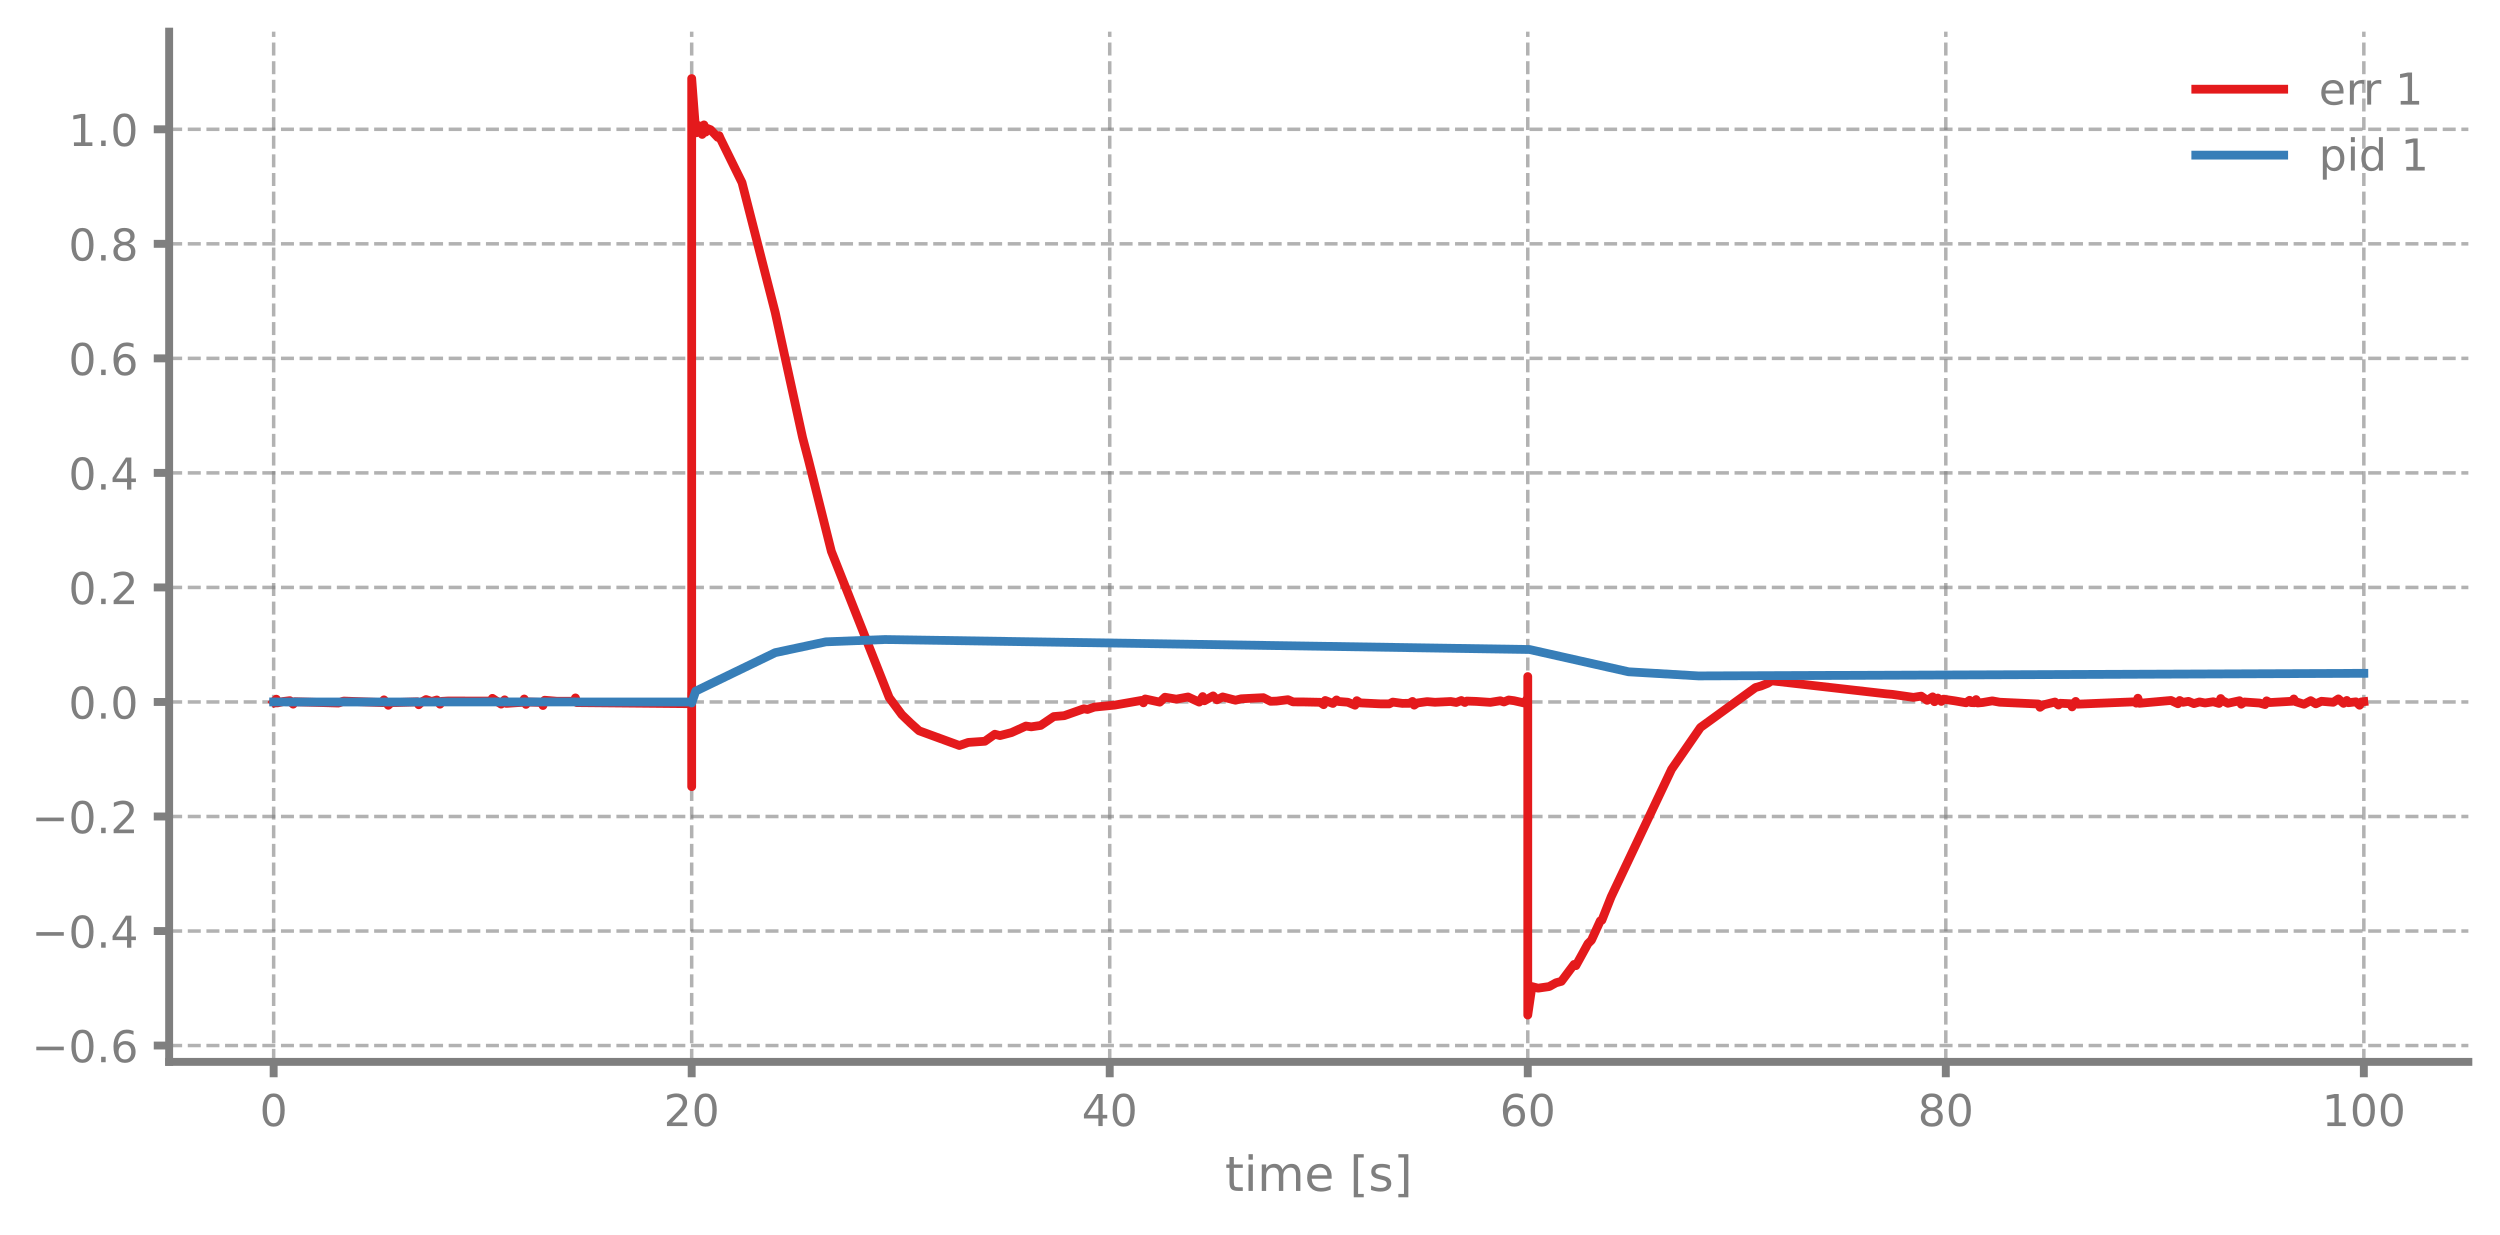
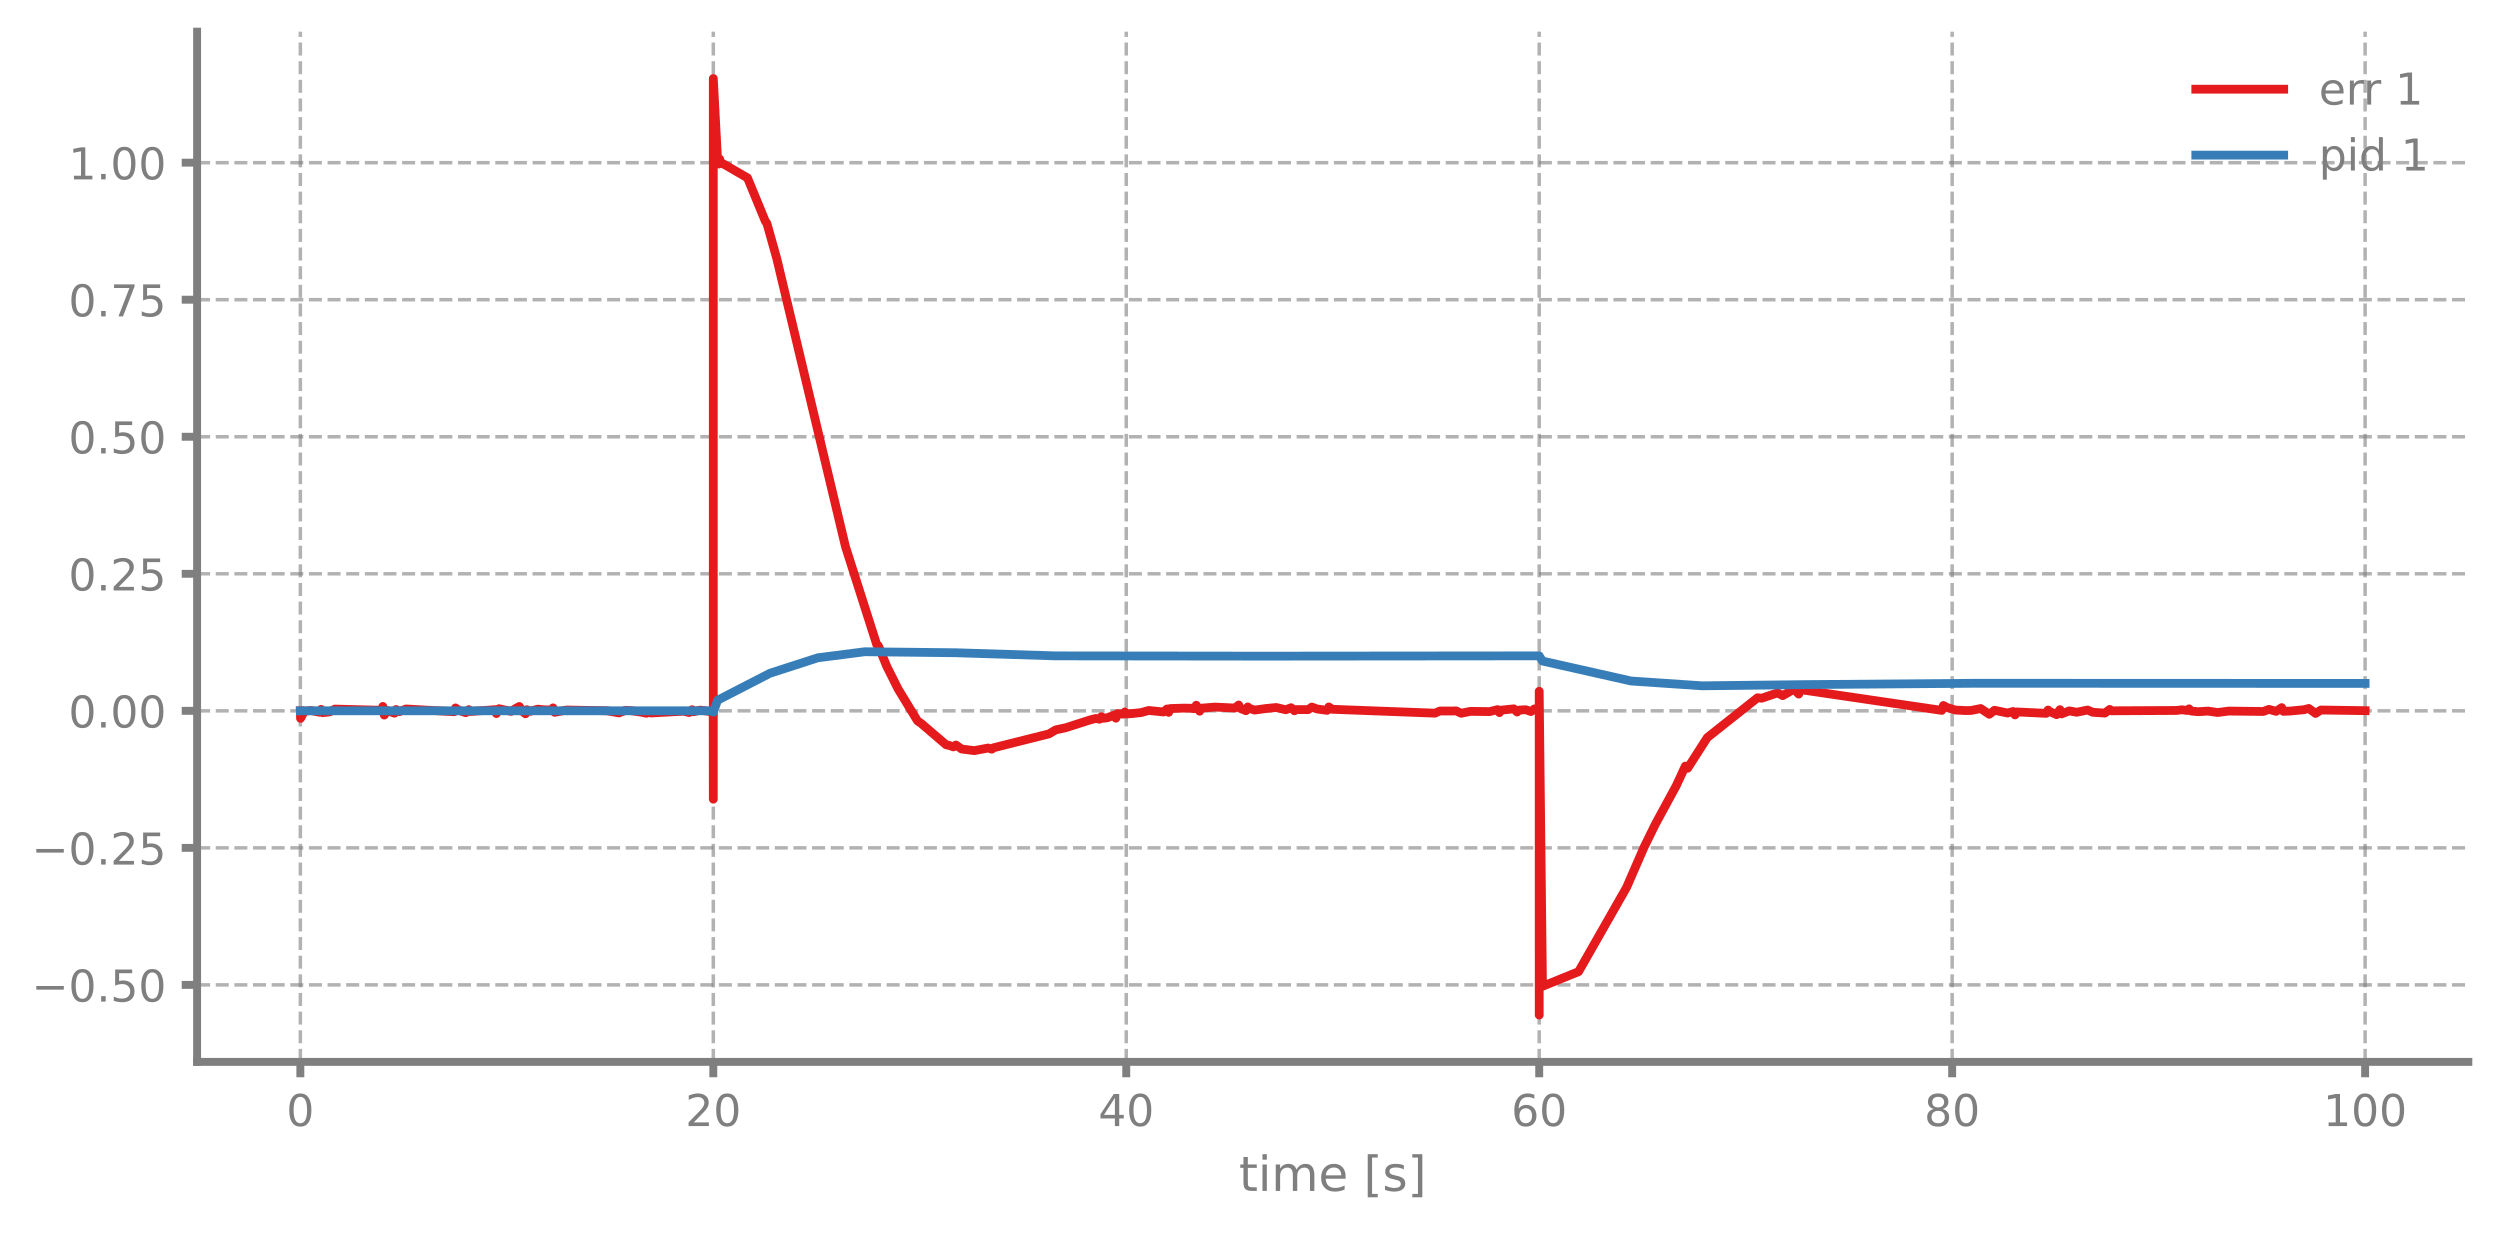
<svg xmlns="http://www.w3.org/2000/svg" xmlns:xlink="http://www.w3.org/1999/xlink" width="568.8pt" height="280.8pt" viewBox="0 0 568.8 280.8" version="1.1">
  <defs>
    <style type="text/css">*{stroke-linejoin: round; stroke-linecap: butt}</style>
  </defs>
  <g id="figure_1">
    <g id="patch_1">
      <path d="M 0 280.8  L 568.8 280.8  L 568.8 0  L 0 0  L 0 280.8  z " style="fill: none" />
    </g>
    <g id="axes_1">
      <g id="patch_2">
-         <path d="M 38.483 241.599  L 561.6 241.599  L 561.6 7.2  L 38.483 7.2  L 38.483 241.599  z " style="fill: none" />
+         <path d="M 44.845 241.599  L 561.6 241.599  L 561.6 7.2  L 44.845 7.2  L 44.845 241.599  z " style="fill: none" />
      </g>
      <g id="matplotlib.axis_1">
        <g id="xtick_1">
          <g id="line2d_1">
-             <path d="M 62.261 241.599  L 62.261 7.2  " clip-path="url(#pcf4f7c064c)" style="fill: none; stroke-dasharray: 2.96,1.28; stroke-dashoffset: 0; stroke: #7f7f7f; stroke-opacity: 0.6; stroke-width: 0.8" />
+             <path d="M 68.334 241.599  L 68.334 7.2  " clip-path="url(#pb3818e9c68)" style="fill: none; stroke-dasharray: 2.96,1.28; stroke-dashoffset: 0; stroke: #7f7f7f; stroke-opacity: 0.6; stroke-width: 0.8" />
          </g>
          <g id="line2d_2">
            <defs>
-               <path id="m42bc750158" d="M 0 0  L 0 3.5  " style="stroke: #7f7f7f; stroke-width: 1.8" />
-             </defs>
-             <g>
-               <use xlink:href="#m42bc750158" x="62.261" y="241.599" style="fill: #7f7f7f; stroke: #7f7f7f; stroke-width: 1.8" />
+               <path id="m8f7bda1338" d="M 0 0  L 0 3.5  " style="stroke: #7f7f7f; stroke-width: 1.8" />
+             </defs>
+             <g>
+               <use xlink:href="#m8f7bda1338" x="68.334" y="241.599" style="fill: #7f7f7f; stroke: #7f7f7f; stroke-width: 1.8" />
            </g>
          </g>
          <g id="text_1">
-             <g style="fill: #7f7f7f" transform="translate(59.07962 256.1968) scale(0.1 -0.1)">
+             <g style="fill: #7f7f7f" transform="translate(65.15291 256.1968) scale(0.1 -0.1)">
              <defs>
                <path id="DejaVuSans-13" d="M 2034 4250  Q 1547 4250 1301 3770  Q 1056 3291 1056 2328  Q 1056 1369 1301 889  Q 1547 409 2034 409  Q 2525 409 2770 889  Q 3016 1369 3016 2328  Q 3016 3291 2770 3770  Q 2525 4250 2034 4250  z M 2034 4750  Q 2819 4750 3233 4129  Q 3647 3509 3647 2328  Q 3647 1150 3233 529  Q 2819 -91 2034 -91  Q 1250 -91 836 529  Q 422 1150 422 2328  Q 422 3509 836 4129  Q 1250 4750 2034 4750  z " transform="scale(0.015625)" />
              </defs>
              <use xlink:href="#DejaVuSans-13" />
            </g>
          </g>
        </g>
        <g id="xtick_2">
          <g id="line2d_3">
-             <path d="M 157.373 241.599  L 157.373 7.2  " clip-path="url(#pcf4f7c064c)" style="fill: none; stroke-dasharray: 2.96,1.28; stroke-dashoffset: 0; stroke: #7f7f7f; stroke-opacity: 0.6; stroke-width: 0.8" />
+             <path d="M 162.29 241.599  L 162.29 7.2  " clip-path="url(#pb3818e9c68)" style="fill: none; stroke-dasharray: 2.96,1.28; stroke-dashoffset: 0; stroke: #7f7f7f; stroke-opacity: 0.6; stroke-width: 0.8" />
          </g>
          <g id="line2d_4">
            <g>
-               <use xlink:href="#m42bc750158" x="157.373" y="241.599" style="fill: #7f7f7f; stroke: #7f7f7f; stroke-width: 1.8" />
+               <use xlink:href="#m8f7bda1338" x="162.29" y="241.599" style="fill: #7f7f7f; stroke: #7f7f7f; stroke-width: 1.8" />
            </g>
          </g>
          <g id="text_2">
-             <g style="fill: #7f7f7f" transform="translate(151.0106 256.1968) scale(0.1 -0.1)">
+             <g style="fill: #7f7f7f" transform="translate(155.9271 256.1968) scale(0.1 -0.1)">
              <defs>
                <path id="DejaVuSans-15" d="M 1228 531  L 3431 531  L 3431 0  L 469 0  L 469 531  Q 828 903 1448 1529  Q 2069 2156 2228 2338  Q 2531 2678 2651 2914  Q 2772 3150 2772 3378  Q 2772 3750 2511 3984  Q 2250 4219 1831 4219  Q 1534 4219 1204 4116  Q 875 4013 500 3803  L 500 4441  Q 881 4594 1212 4672  Q 1544 4750 1819 4750  Q 2544 4750 2975 4387  Q 3406 4025 3406 3419  Q 3406 3131 3298 2873  Q 3191 2616 2906 2266  Q 2828 2175 2409 1742  Q 1991 1309 1228 531  z " transform="scale(0.015625)" />
              </defs>
              <use xlink:href="#DejaVuSans-15" />
              <use xlink:href="#DejaVuSans-13" transform="translate(63.625 0)" />
            </g>
          </g>
        </g>
        <g id="xtick_3">
          <g id="line2d_5">
-             <path d="M 252.485 241.599  L 252.485 7.2  " clip-path="url(#pcf4f7c064c)" style="fill: none; stroke-dasharray: 2.96,1.28; stroke-dashoffset: 0; stroke: #7f7f7f; stroke-opacity: 0.6; stroke-width: 0.8" />
+             <path d="M 256.245 241.599  L 256.245 7.2  " clip-path="url(#pb3818e9c68)" style="fill: none; stroke-dasharray: 2.96,1.28; stroke-dashoffset: 0; stroke: #7f7f7f; stroke-opacity: 0.6; stroke-width: 0.8" />
          </g>
          <g id="line2d_6">
            <g>
-               <use xlink:href="#m42bc750158" x="252.485" y="241.599" style="fill: #7f7f7f; stroke: #7f7f7f; stroke-width: 1.8" />
+               <use xlink:href="#m8f7bda1338" x="256.245" y="241.599" style="fill: #7f7f7f; stroke: #7f7f7f; stroke-width: 1.8" />
            </g>
          </g>
          <g id="text_3">
-             <g style="fill: #7f7f7f" transform="translate(246.1228 256.1968) scale(0.1 -0.1)">
+             <g style="fill: #7f7f7f" transform="translate(249.8825 256.1968) scale(0.1 -0.1)">
              <defs>
                <path id="DejaVuSans-17" d="M 2419 4116  L 825 1625  L 2419 1625  L 2419 4116  z M 2253 4666  L 3047 4666  L 3047 1625  L 3713 1625  L 3713 1100  L 3047 1100  L 3047 0  L 2419 0  L 2419 1100  L 313 1100  L 313 1709  L 2253 4666  z " transform="scale(0.015625)" />
              </defs>
              <use xlink:href="#DejaVuSans-17" />
              <use xlink:href="#DejaVuSans-13" transform="translate(63.625 0)" />
            </g>
          </g>
        </g>
        <g id="xtick_4">
          <g id="line2d_7">
-             <path d="M 347.598 241.599  L 347.598 7.2  " clip-path="url(#pcf4f7c064c)" style="fill: none; stroke-dasharray: 2.96,1.28; stroke-dashoffset: 0; stroke: #7f7f7f; stroke-opacity: 0.6; stroke-width: 0.8" />
+             <path d="M 350.2 241.599  L 350.2 7.2  " clip-path="url(#pb3818e9c68)" style="fill: none; stroke-dasharray: 2.96,1.28; stroke-dashoffset: 0; stroke: #7f7f7f; stroke-opacity: 0.6; stroke-width: 0.8" />
          </g>
          <g id="line2d_8">
            <g>
-               <use xlink:href="#m42bc750158" x="347.598" y="241.599" style="fill: #7f7f7f; stroke: #7f7f7f; stroke-width: 1.8" />
+               <use xlink:href="#m8f7bda1338" x="350.2" y="241.599" style="fill: #7f7f7f; stroke: #7f7f7f; stroke-width: 1.8" />
            </g>
          </g>
          <g id="text_4">
-             <g style="fill: #7f7f7f" transform="translate(341.235 256.1968) scale(0.1 -0.1)">
+             <g style="fill: #7f7f7f" transform="translate(343.8379 256.1968) scale(0.1 -0.1)">
              <defs>
                <path id="DejaVuSans-19" d="M 2113 2584  Q 1688 2584 1439 2293  Q 1191 2003 1191 1497  Q 1191 994 1439 701  Q 1688 409 2113 409  Q 2538 409 2786 701  Q 3034 994 3034 1497  Q 3034 2003 2786 2293  Q 2538 2584 2113 2584  z M 3366 4563  L 3366 3988  Q 3128 4100 2886 4159  Q 2644 4219 2406 4219  Q 1781 4219 1451 3797  Q 1122 3375 1075 2522  Q 1259 2794 1537 2939  Q 1816 3084 2150 3084  Q 2853 3084 3261 2657  Q 3669 2231 3669 1497  Q 3669 778 3244 343  Q 2819 -91 2113 -91  Q 1303 -91 875 529  Q 447 1150 447 2328  Q 447 3434 972 4092  Q 1497 4750 2381 4750  Q 2619 4750 2861 4703  Q 3103 4656 3366 4563  z " transform="scale(0.015625)" />
              </defs>
              <use xlink:href="#DejaVuSans-19" />
              <use xlink:href="#DejaVuSans-13" transform="translate(63.625 0)" />
            </g>
          </g>
        </g>
        <g id="xtick_5">
          <g id="line2d_9">
-             <path d="M 442.71 241.599  L 442.71 7.2  " clip-path="url(#pcf4f7c064c)" style="fill: none; stroke-dasharray: 2.96,1.28; stroke-dashoffset: 0; stroke: #7f7f7f; stroke-opacity: 0.6; stroke-width: 0.8" />
+             <path d="M 444.156 241.599  L 444.156 7.2  " clip-path="url(#pb3818e9c68)" style="fill: none; stroke-dasharray: 2.96,1.28; stroke-dashoffset: 0; stroke: #7f7f7f; stroke-opacity: 0.6; stroke-width: 0.8" />
          </g>
          <g id="line2d_10">
            <g>
-               <use xlink:href="#m42bc750158" x="442.71" y="241.599" style="fill: #7f7f7f; stroke: #7f7f7f; stroke-width: 1.8" />
+               <use xlink:href="#m8f7bda1338" x="444.156" y="241.599" style="fill: #7f7f7f; stroke: #7f7f7f; stroke-width: 1.8" />
            </g>
          </g>
          <g id="text_5">
-             <g style="fill: #7f7f7f" transform="translate(436.3472 256.1968) scale(0.1 -0.1)">
+             <g style="fill: #7f7f7f" transform="translate(437.7933 256.1968) scale(0.1 -0.1)">
              <defs>
                <path id="DejaVuSans-1b" d="M 2034 2216  Q 1584 2216 1326 1975  Q 1069 1734 1069 1313  Q 1069 891 1326 650  Q 1584 409 2034 409  Q 2484 409 2743 651  Q 3003 894 3003 1313  Q 3003 1734 2745 1975  Q 2488 2216 2034 2216  z M 1403 2484  Q 997 2584 770 2862  Q 544 3141 544 3541  Q 544 4100 942 4425  Q 1341 4750 2034 4750  Q 2731 4750 3128 4425  Q 3525 4100 3525 3541  Q 3525 3141 3298 2862  Q 3072 2584 2669 2484  Q 3125 2378 3379 2068  Q 3634 1759 3634 1313  Q 3634 634 3220 271  Q 2806 -91 2034 -91  Q 1263 -91 848 271  Q 434 634 434 1313  Q 434 1759 690 2068  Q 947 2378 1403 2484  z M 1172 3481  Q 1172 3119 1398 2916  Q 1625 2713 2034 2713  Q 2441 2713 2670 2916  Q 2900 3119 2900 3481  Q 2900 3844 2670 4047  Q 2441 4250 2034 4250  Q 1625 4250 1398 4047  Q 1172 3844 1172 3481  z " transform="scale(0.015625)" />
              </defs>
              <use xlink:href="#DejaVuSans-1b" />
              <use xlink:href="#DejaVuSans-13" transform="translate(63.625 0)" />
            </g>
          </g>
        </g>
        <g id="xtick_6">
          <g id="line2d_11">
-             <path d="M 537.822 241.599  L 537.822 7.2  " clip-path="url(#pcf4f7c064c)" style="fill: none; stroke-dasharray: 2.96,1.28; stroke-dashoffset: 0; stroke: #7f7f7f; stroke-opacity: 0.6; stroke-width: 0.8" />
+             <path d="M 538.111 241.599  L 538.111 7.2  " clip-path="url(#pb3818e9c68)" style="fill: none; stroke-dasharray: 2.96,1.28; stroke-dashoffset: 0; stroke: #7f7f7f; stroke-opacity: 0.6; stroke-width: 0.8" />
          </g>
          <g id="line2d_12">
            <g>
-               <use xlink:href="#m42bc750158" x="537.822" y="241.599" style="fill: #7f7f7f; stroke: #7f7f7f; stroke-width: 1.8" />
+               <use xlink:href="#m8f7bda1338" x="538.111" y="241.599" style="fill: #7f7f7f; stroke: #7f7f7f; stroke-width: 1.8" />
            </g>
          </g>
          <g id="text_6">
-             <g style="fill: #7f7f7f" transform="translate(528.2782 256.1968) scale(0.1 -0.1)">
+             <g style="fill: #7f7f7f" transform="translate(528.5674 256.1968) scale(0.1 -0.1)">
              <defs>
                <path id="DejaVuSans-14" d="M 794 531  L 1825 531  L 1825 4091  L 703 3866  L 703 4441  L 1819 4666  L 2450 4666  L 2450 531  L 3481 531  L 3481 0  L 794 0  L 794 531  z " transform="scale(0.015625)" />
              </defs>
              <use xlink:href="#DejaVuSans-14" />
              <use xlink:href="#DejaVuSans-13" transform="translate(63.625 0)" />
              <use xlink:href="#DejaVuSans-13" transform="translate(127.25 0)" />
            </g>
          </g>
        </g>
        <g id="text_7">
-           <g style="fill: #7f7f7f" transform="translate(278.7109 270.9574) scale(0.11 -0.11)">
+           <g style="fill: #7f7f7f" transform="translate(281.8921 270.9574) scale(0.11 -0.11)">
            <defs>
              <path id="DejaVuSans-57" d="M 1172 4494  L 1172 3500  L 2356 3500  L 2356 3053  L 1172 3053  L 1172 1153  Q 1172 725 1289 603  Q 1406 481 1766 481  L 2356 481  L 2356 0  L 1766 0  Q 1100 0 847 248  Q 594 497 594 1153  L 594 3053  L 172 3053  L 172 3500  L 594 3500  L 594 4494  L 1172 4494  z " transform="scale(0.015625)" />
              <path id="DejaVuSans-4c" d="M 603 3500  L 1178 3500  L 1178 0  L 603 0  L 603 3500  z M 603 4863  L 1178 4863  L 1178 4134  L 603 4134  L 603 4863  z " transform="scale(0.015625)" />
              <path id="DejaVuSans-50" d="M 3328 2828  Q 3544 3216 3844 3400  Q 4144 3584 4550 3584  Q 5097 3584 5394 3201  Q 5691 2819 5691 2113  L 5691 0  L 5113 0  L 5113 2094  Q 5113 2597 4934 2840  Q 4756 3084 4391 3084  Q 3944 3084 3684 2787  Q 3425 2491 3425 1978  L 3425 0  L 2847 0  L 2847 2094  Q 2847 2600 2669 2842  Q 2491 3084 2119 3084  Q 1678 3084 1418 2786  Q 1159 2488 1159 1978  L 1159 0  L 581 0  L 581 3500  L 1159 3500  L 1159 2956  Q 1356 3278 1631 3431  Q 1906 3584 2284 3584  Q 2666 3584 2933 3390  Q 3200 3197 3328 2828  z " transform="scale(0.015625)" />
              <path id="DejaVuSans-48" d="M 3597 1894  L 3597 1613  L 953 1613  Q 991 1019 1311 708  Q 1631 397 2203 397  Q 2534 397 2845 478  Q 3156 559 3463 722  L 3463 178  Q 3153 47 2828 -22  Q 2503 -91 2169 -91  Q 1331 -91 842 396  Q 353 884 353 1716  Q 353 2575 817 3079  Q 1281 3584 2069 3584  Q 2775 3584 3186 3129  Q 3597 2675 3597 1894  z M 3022 2063  Q 3016 2534 2758 2815  Q 2500 3097 2075 3097  Q 1594 3097 1305 2825  Q 1016 2553 972 2059  L 3022 2063  z " transform="scale(0.015625)" />
              <path id="DejaVuSans-3" transform="scale(0.015625)" />
              <path id="DejaVuSans-3e" d="M 550 4863  L 1875 4863  L 1875 4416  L 1125 4416  L 1125 -397  L 1875 -397  L 1875 -844  L 550 -844  L 550 4863  z " transform="scale(0.015625)" />
              <path id="DejaVuSans-56" d="M 2834 3397  L 2834 2853  Q 2591 2978 2328 3040  Q 2066 3103 1784 3103  Q 1356 3103 1142 2972  Q 928 2841 928 2578  Q 928 2378 1081 2264  Q 1234 2150 1697 2047  L 1894 2003  Q 2506 1872 2764 1633  Q 3022 1394 3022 966  Q 3022 478 2636 193  Q 2250 -91 1575 -91  Q 1294 -91 989 -36  Q 684 19 347 128  L 347 722  Q 666 556 975 473  Q 1284 391 1588 391  Q 1994 391 2212 530  Q 2431 669 2431 922  Q 2431 1156 2273 1281  Q 2116 1406 1581 1522  L 1381 1569  Q 847 1681 609 1914  Q 372 2147 372 2553  Q 372 3047 722 3315  Q 1072 3584 1716 3584  Q 2034 3584 2315 3537  Q 2597 3491 2834 3397  z " transform="scale(0.015625)" />
              <path id="DejaVuSans-40" d="M 1947 4863  L 1947 -844  L 622 -844  L 622 -397  L 1369 -397  L 1369 4416  L 622 4416  L 622 4863  L 1947 4863  z " transform="scale(0.015625)" />
            </defs>
            <use xlink:href="#DejaVuSans-57" />
            <use xlink:href="#DejaVuSans-4c" transform="translate(39.20312 0)" />
            <use xlink:href="#DejaVuSans-50" transform="translate(66.98438 0)" />
            <use xlink:href="#DejaVuSans-48" transform="translate(164.3906 0)" />
            <use xlink:href="#DejaVuSans-3" transform="translate(225.9219 0)" />
            <use xlink:href="#DejaVuSans-3e" transform="translate(257.7031 0)" />
            <use xlink:href="#DejaVuSans-56" transform="translate(296.7188 0)" />
            <use xlink:href="#DejaVuSans-40" transform="translate(348.8125 0)" />
          </g>
        </g>
      </g>
      <g id="matplotlib.axis_2">
        <g id="ytick_1">
          <g id="line2d_13">
-             <path d="M 38.483 237.881  L 561.6 237.881  " clip-path="url(#pcf4f7c064c)" style="fill: none; stroke-dasharray: 2.96,1.28; stroke-dashoffset: 0; stroke: #7f7f7f; stroke-opacity: 0.6; stroke-width: 0.8" />
+             <path d="M 44.845 224.087  L 561.6 224.087  " clip-path="url(#pb3818e9c68)" style="fill: none; stroke-dasharray: 2.96,1.28; stroke-dashoffset: 0; stroke: #7f7f7f; stroke-opacity: 0.6; stroke-width: 0.8" />
          </g>
          <g id="line2d_14">
            <defs>
-               <path id="m5f20ce790d" d="M 0 0  L -3.5 0  " style="stroke: #7f7f7f; stroke-width: 1.8" />
-             </defs>
-             <g>
-               <use xlink:href="#m5f20ce790d" x="38.483" y="237.881" style="fill: #7f7f7f; stroke: #7f7f7f; stroke-width: 1.8" />
+               <path id="mde3729f789" d="M 0 0  L -3.5 0  " style="stroke: #7f7f7f; stroke-width: 1.8" />
+             </defs>
+             <g>
+               <use xlink:href="#mde3729f789" x="44.845" y="224.087" style="fill: #7f7f7f; stroke: #7f7f7f; stroke-width: 1.8" />
            </g>
          </g>
          <g id="text_8">
-             <g style="fill: #7f7f7f" transform="translate(7.2 241.6799) scale(0.1 -0.1)">
+             <g style="fill: #7f7f7f" transform="translate(7.2 227.8862) scale(0.1 -0.1)">
              <defs>
                <path id="DejaVuSans-c9c" d="M 678 2272  L 4684 2272  L 4684 1741  L 678 1741  L 678 2272  z " transform="scale(0.015625)" />
                <path id="DejaVuSans-11" d="M 684 794  L 1344 794  L 1344 0  L 684 0  L 684 794  z " transform="scale(0.015625)" />
+                 <path id="DejaVuSans-18" d="M 691 4666  L 3169 4666  L 3169 4134  L 1269 4134  L 1269 2991  Q 1406 3038 1543 3061  Q 1681 3084 1819 3084  Q 2600 3084 3056 2656  Q 3513 2228 3513 1497  Q 3513 744 3044 326  Q 2575 -91 1722 -91  Q 1428 -91 1123 -41  Q 819 9 494 109  L 494 744  Q 775 591 1075 516  Q 1375 441 1709 441  Q 2250 441 2565 725  Q 2881 1009 2881 1497  Q 2881 1984 2565 2268  Q 2250 2553 1709 2553  Q 1456 2553 1204 2497  Q 953 2441 691 2322  L 691 4666  z " transform="scale(0.015625)" />
              </defs>
              <use xlink:href="#DejaVuSans-c9c" />
              <use xlink:href="#DejaVuSans-13" transform="translate(83.79688 0)" />
              <use xlink:href="#DejaVuSans-11" transform="translate(147.4219 0)" />
-               <use xlink:href="#DejaVuSans-19" transform="translate(179.2031 0)" />
+               <use xlink:href="#DejaVuSans-18" transform="translate(179.2031 0)" />
+               <use xlink:href="#DejaVuSans-13" transform="translate(242.8281 0)" />
            </g>
          </g>
        </g>
        <g id="ytick_2">
          <g id="line2d_15">
-             <path d="M 38.483 211.824  L 561.6 211.824  " clip-path="url(#pcf4f7c064c)" style="fill: none; stroke-dasharray: 2.96,1.28; stroke-dashoffset: 0; stroke: #7f7f7f; stroke-opacity: 0.6; stroke-width: 0.8" />
+             <path d="M 44.845 192.908  L 561.6 192.908  " clip-path="url(#pb3818e9c68)" style="fill: none; stroke-dasharray: 2.96,1.28; stroke-dashoffset: 0; stroke: #7f7f7f; stroke-opacity: 0.6; stroke-width: 0.8" />
          </g>
          <g id="line2d_16">
            <g>
-               <use xlink:href="#m5f20ce790d" x="38.483" y="211.824" style="fill: #7f7f7f; stroke: #7f7f7f; stroke-width: 1.8" />
+               <use xlink:href="#mde3729f789" x="44.845" y="192.908" style="fill: #7f7f7f; stroke: #7f7f7f; stroke-width: 1.8" />
            </g>
          </g>
          <g id="text_9">
-             <g style="fill: #7f7f7f" transform="translate(7.2 215.6225) scale(0.1 -0.1)">
-               <use xlink:href="#DejaVuSans-c9c" />
-               <use xlink:href="#DejaVuSans-13" transform="translate(83.79688 0)" />
-               <use xlink:href="#DejaVuSans-11" transform="translate(147.4219 0)" />
-               <use xlink:href="#DejaVuSans-17" transform="translate(179.2031 0)" />
-             </g>
-           </g>
-         </g>
-         <g id="ytick_3">
-           <g id="line2d_17">
-             <path d="M 38.483 185.766  L 561.6 185.766  " clip-path="url(#pcf4f7c064c)" style="fill: none; stroke-dasharray: 2.96,1.28; stroke-dashoffset: 0; stroke: #7f7f7f; stroke-opacity: 0.6; stroke-width: 0.8" />
-           </g>
-           <g id="line2d_18">
-             <g>
-               <use xlink:href="#m5f20ce790d" x="38.483" y="185.766" style="fill: #7f7f7f; stroke: #7f7f7f; stroke-width: 1.8" />
-             </g>
-           </g>
-           <g id="text_10">
-             <g style="fill: #7f7f7f" transform="translate(7.2 189.565) scale(0.1 -0.1)">
+             <g style="fill: #7f7f7f" transform="translate(7.2 196.7069) scale(0.1 -0.1)">
              <use xlink:href="#DejaVuSans-c9c" />
              <use xlink:href="#DejaVuSans-13" transform="translate(83.79688 0)" />
              <use xlink:href="#DejaVuSans-11" transform="translate(147.4219 0)" />
              <use xlink:href="#DejaVuSans-15" transform="translate(179.2031 0)" />
+               <use xlink:href="#DejaVuSans-18" transform="translate(242.8281 0)" />
+             </g>
+           </g>
+         </g>
+         <g id="ytick_3">
+           <g id="line2d_17">
+             <path d="M 44.845 161.729  L 561.6 161.729  " clip-path="url(#pb3818e9c68)" style="fill: none; stroke-dasharray: 2.96,1.28; stroke-dashoffset: 0; stroke: #7f7f7f; stroke-opacity: 0.6; stroke-width: 0.8" />
+           </g>
+           <g id="line2d_18">
+             <g>
+               <use xlink:href="#mde3729f789" x="44.845" y="161.729" style="fill: #7f7f7f; stroke: #7f7f7f; stroke-width: 1.8" />
+             </g>
+           </g>
+           <g id="text_10">
+             <g style="fill: #7f7f7f" transform="translate(15.57969 165.5277) scale(0.1 -0.1)">
+               <use xlink:href="#DejaVuSans-13" />
+               <use xlink:href="#DejaVuSans-11" transform="translate(63.625 0)" />
+               <use xlink:href="#DejaVuSans-13" transform="translate(95.40625 0)" />
+               <use xlink:href="#DejaVuSans-13" transform="translate(159.0312 0)" />
            </g>
          </g>
        </g>
        <g id="ytick_4">
          <g id="line2d_19">
-             <path d="M 38.483 159.709  L 561.6 159.709  " clip-path="url(#pcf4f7c064c)" style="fill: none; stroke-dasharray: 2.96,1.28; stroke-dashoffset: 0; stroke: #7f7f7f; stroke-opacity: 0.6; stroke-width: 0.8" />
+             <path d="M 44.845 130.55  L 561.6 130.55  " clip-path="url(#pb3818e9c68)" style="fill: none; stroke-dasharray: 2.96,1.28; stroke-dashoffset: 0; stroke: #7f7f7f; stroke-opacity: 0.6; stroke-width: 0.8" />
          </g>
          <g id="line2d_20">
            <g>
-               <use xlink:href="#m5f20ce790d" x="38.483" y="159.709" style="fill: #7f7f7f; stroke: #7f7f7f; stroke-width: 1.8" />
+               <use xlink:href="#mde3729f789" x="44.845" y="130.55" style="fill: #7f7f7f; stroke: #7f7f7f; stroke-width: 1.8" />
            </g>
          </g>
          <g id="text_11">
-             <g style="fill: #7f7f7f" transform="translate(15.57969 163.5076) scale(0.1 -0.1)">
-               <use xlink:href="#DejaVuSans-13" />
-               <use xlink:href="#DejaVuSans-11" transform="translate(63.625 0)" />
-               <use xlink:href="#DejaVuSans-13" transform="translate(95.40625 0)" />
+             <g style="fill: #7f7f7f" transform="translate(15.57969 134.3485) scale(0.1 -0.1)">
+               <use xlink:href="#DejaVuSans-13" />
+               <use xlink:href="#DejaVuSans-11" transform="translate(63.625 0)" />
+               <use xlink:href="#DejaVuSans-15" transform="translate(95.40625 0)" />
+               <use xlink:href="#DejaVuSans-18" transform="translate(159.0312 0)" />
            </g>
          </g>
        </g>
        <g id="ytick_5">
          <g id="line2d_21">
-             <path d="M 38.483 133.651  L 561.6 133.651  " clip-path="url(#pcf4f7c064c)" style="fill: none; stroke-dasharray: 2.96,1.28; stroke-dashoffset: 0; stroke: #7f7f7f; stroke-opacity: 0.6; stroke-width: 0.8" />
+             <path d="M 44.845 99.37  L 561.6 99.37  " clip-path="url(#pb3818e9c68)" style="fill: none; stroke-dasharray: 2.96,1.28; stroke-dashoffset: 0; stroke: #7f7f7f; stroke-opacity: 0.6; stroke-width: 0.8" />
          </g>
          <g id="line2d_22">
            <g>
-               <use xlink:href="#m5f20ce790d" x="38.483" y="133.651" style="fill: #7f7f7f; stroke: #7f7f7f; stroke-width: 1.8" />
+               <use xlink:href="#mde3729f789" x="44.845" y="99.37" style="fill: #7f7f7f; stroke: #7f7f7f; stroke-width: 1.8" />
            </g>
          </g>
          <g id="text_12">
-             <g style="fill: #7f7f7f" transform="translate(15.57969 137.4501) scale(0.1 -0.1)">
-               <use xlink:href="#DejaVuSans-13" />
-               <use xlink:href="#DejaVuSans-11" transform="translate(63.625 0)" />
-               <use xlink:href="#DejaVuSans-15" transform="translate(95.40625 0)" />
+             <g style="fill: #7f7f7f" transform="translate(15.57969 103.1693) scale(0.1 -0.1)">
+               <use xlink:href="#DejaVuSans-13" />
+               <use xlink:href="#DejaVuSans-11" transform="translate(63.625 0)" />
+               <use xlink:href="#DejaVuSans-18" transform="translate(95.40625 0)" />
+               <use xlink:href="#DejaVuSans-13" transform="translate(159.0312 0)" />
            </g>
          </g>
        </g>
        <g id="ytick_6">
          <g id="line2d_23">
-             <path d="M 38.483 107.594  L 561.6 107.594  " clip-path="url(#pcf4f7c064c)" style="fill: none; stroke-dasharray: 2.96,1.28; stroke-dashoffset: 0; stroke: #7f7f7f; stroke-opacity: 0.6; stroke-width: 0.8" />
+             <path d="M 44.845 68.191  L 561.6 68.191  " clip-path="url(#pb3818e9c68)" style="fill: none; stroke-dasharray: 2.96,1.28; stroke-dashoffset: 0; stroke: #7f7f7f; stroke-opacity: 0.6; stroke-width: 0.8" />
          </g>
          <g id="line2d_24">
            <g>
-               <use xlink:href="#m5f20ce790d" x="38.483" y="107.594" style="fill: #7f7f7f; stroke: #7f7f7f; stroke-width: 1.8" />
+               <use xlink:href="#mde3729f789" x="44.845" y="68.191" style="fill: #7f7f7f; stroke: #7f7f7f; stroke-width: 1.8" />
            </g>
          </g>
          <g id="text_13">
-             <g style="fill: #7f7f7f" transform="translate(15.57969 111.3927) scale(0.1 -0.1)">
-               <use xlink:href="#DejaVuSans-13" />
-               <use xlink:href="#DejaVuSans-11" transform="translate(63.625 0)" />
-               <use xlink:href="#DejaVuSans-17" transform="translate(95.40625 0)" />
+             <g style="fill: #7f7f7f" transform="translate(15.57969 71.99005) scale(0.1 -0.1)">
+               <defs>
+                 <path id="DejaVuSans-1a" d="M 525 4666  L 3525 4666  L 3525 4397  L 1831 0  L 1172 0  L 2766 4134  L 525 4134  L 525 4666  z " transform="scale(0.015625)" />
+               </defs>
+               <use xlink:href="#DejaVuSans-13" />
+               <use xlink:href="#DejaVuSans-11" transform="translate(63.625 0)" />
+               <use xlink:href="#DejaVuSans-1a" transform="translate(95.40625 0)" />
+               <use xlink:href="#DejaVuSans-18" transform="translate(159.0312 0)" />
            </g>
          </g>
        </g>
        <g id="ytick_7">
          <g id="line2d_25">
-             <path d="M 38.483 81.536  L 561.6 81.536  " clip-path="url(#pcf4f7c064c)" style="fill: none; stroke-dasharray: 2.96,1.28; stroke-dashoffset: 0; stroke: #7f7f7f; stroke-opacity: 0.6; stroke-width: 0.8" />
+             <path d="M 44.845 37.012  L 561.6 37.012  " clip-path="url(#pb3818e9c68)" style="fill: none; stroke-dasharray: 2.96,1.28; stroke-dashoffset: 0; stroke: #7f7f7f; stroke-opacity: 0.6; stroke-width: 0.8" />
          </g>
          <g id="line2d_26">
            <g>
-               <use xlink:href="#m5f20ce790d" x="38.483" y="81.536" style="fill: #7f7f7f; stroke: #7f7f7f; stroke-width: 1.8" />
+               <use xlink:href="#mde3729f789" x="44.845" y="37.012" style="fill: #7f7f7f; stroke: #7f7f7f; stroke-width: 1.8" />
            </g>
          </g>
          <g id="text_14">
-             <g style="fill: #7f7f7f" transform="translate(15.57969 85.33523) scale(0.1 -0.1)">
-               <use xlink:href="#DejaVuSans-13" />
-               <use xlink:href="#DejaVuSans-11" transform="translate(63.625 0)" />
-               <use xlink:href="#DejaVuSans-19" transform="translate(95.40625 0)" />
-             </g>
-           </g>
-         </g>
-         <g id="ytick_8">
-           <g id="line2d_27">
-             <path d="M 38.483 55.479  L 561.6 55.479  " clip-path="url(#pcf4f7c064c)" style="fill: none; stroke-dasharray: 2.96,1.28; stroke-dashoffset: 0; stroke: #7f7f7f; stroke-opacity: 0.6; stroke-width: 0.8" />
-           </g>
-           <g id="line2d_28">
-             <g>
-               <use xlink:href="#m5f20ce790d" x="38.483" y="55.479" style="fill: #7f7f7f; stroke: #7f7f7f; stroke-width: 1.8" />
-             </g>
-           </g>
-           <g id="text_15">
-             <g style="fill: #7f7f7f" transform="translate(15.57969 59.27778) scale(0.1 -0.1)">
-               <use xlink:href="#DejaVuSans-13" />
-               <use xlink:href="#DejaVuSans-11" transform="translate(63.625 0)" />
-               <use xlink:href="#DejaVuSans-1b" transform="translate(95.40625 0)" />
-             </g>
-           </g>
-         </g>
-         <g id="ytick_9">
-           <g id="line2d_29">
-             <path d="M 38.483 29.421  L 561.6 29.421  " clip-path="url(#pcf4f7c064c)" style="fill: none; stroke-dasharray: 2.96,1.28; stroke-dashoffset: 0; stroke: #7f7f7f; stroke-opacity: 0.6; stroke-width: 0.8" />
-           </g>
-           <g id="line2d_30">
-             <g>
-               <use xlink:href="#m5f20ce790d" x="38.483" y="29.421" style="fill: #7f7f7f; stroke: #7f7f7f; stroke-width: 1.8" />
-             </g>
-           </g>
-           <g id="text_16">
-             <g style="fill: #7f7f7f" transform="translate(15.57969 33.22033) scale(0.1 -0.1)">
+             <g style="fill: #7f7f7f" transform="translate(15.57969 40.81083) scale(0.1 -0.1)">
              <use xlink:href="#DejaVuSans-14" />
              <use xlink:href="#DejaVuSans-11" transform="translate(63.625 0)" />
              <use xlink:href="#DejaVuSans-13" transform="translate(95.40625 0)" />
-             </g>
-           </g>
-         </g>
-       </g>
-       <g id="line2d_31">
-         <path d="M 62.261 159.709  L 62.869 159.081  L 62.696 159.904  L 63.126 159.926  L 64.5 159.598  L 65.951 159.416  L 66.702 160.208  L 67.081 159.66  L 77.03 159.96  L 78.188 159.504  L 87.094 159.859  L 87.36 159.234  L 88.004 160.019  L 88.345 160.466  L 88.991 159.86  L 90.344 159.835  L 94.936 159.677  L 95.265 160.342  L 95.875 159.761  L 96.934 159.16  L 98.217 159.609  L 99.384 159.261  L 100.11 160.215  L 100.522 159.57  L 101.984 159.488  L 111.633 159.513  L 112.033 158.886  L 112.783 159.385  L 114.023 160.202  L 114.407 159.8  L 114.815 159.228  L 115.201 160.035  L 118.906 159.783  L 119.273 159.037  L 119.669 160.263  L 120.031 159.711  L 123.15 159.817  L 123.535 160.521  L 123.923 159.316  L 126.691 159.55  L 130.553 159.549  L 130.925 158.791  L 131.264 159.855  L 157.336 160.11  L 157.359 157.544  L 157.373 178.977  L 157.373 175.212  L 157.373 17.855  L 158.289 29.936  L 158.449 30.209  L 158.601 28.442  L 159.427 28.807  L 159.756 30.584  L 160.162 28.418  L 160.549 30.06  L 160.755 29.151  L 161.664 29.509  L 163.318 31.254  L 163.605 30.851  L 163.935 31.604  L 168.819 41.54  L 176.376 71.091  L 182.598 99.528  L 183.915 104.555  L 189.151 125.44  L 202.31 158.712  L 205.181 162.6  L 207.19 164.536  L 209.1 166.259  L 218.274 169.615  L 220.303 168.915  L 224.077 168.652  L 226.339 167.053  L 227.514 167.36  L 230.132 166.679  L 233.416 165.19  L 234.628 165.37  L 236.777 165.051  L 239.745 163.034  L 242.12 162.833  L 246.603 161.258  L 247.424 161.419  L 248.975 160.884  L 253.596 160.43  L 259.737 159.353  L 260.156 159.904  L 260.553 159.025  L 263.866 159.752  L 265.053 158.635  L 267.631 159.07  L 270.298 158.573  L 272.84 159.746  L 273.636 158.485  L 274.025 159.439  L 276.009 158.332  L 276.885 159.22  L 278.189 158.566  L 281.1 159.315  L 282.383 158.989  L 287.436 158.735  L 289.078 159.561  L 290.451 159.515  L 293.033 159.192  L 294.198 159.697  L 296.251 159.699  L 300.355 159.786  L 301.153 160.325  L 301.52 159.374  L 303.256 160.051  L 304.084 159.252  L 304.521 159.6  L 306.654 159.771  L 308.294 160.449  L 308.699 159.42  L 309.462 159.917  L 313.957 160.137  L 316.067 160.152  L 316.892 159.74  L 319.042 160.033  L 320.646 160.022  L 321.377 159.591  L 321.757 160.432  L 322.454 159.939  L 324.711 159.631  L 326.473 159.783  L 330.062 159.606  L 331.334 159.825  L 332.482 159.384  L 333.287 159.835  L 333.73 159.51  L 335.873 159.583  L 339.079 159.801  L 341.35 159.439  L 342.184 159.714  L 343.257 159.261  L 344.465 159.422  L 346.943 159.982  L 347.596 158.668  L 347.597 158.927  L 347.597 153.931  L 347.598 230.945  L 348.543 224.467  L 349.95 224.826  L 352.462 224.465  L 354.041 223.599  L 355.245 223.276  L 358.126 219.429  L 358.545 219.704  L 361.305 214.684  L 362.076 213.929  L 364.101 209.507  L 364.457 209.379  L 366.572 204.036  L 380.314 175.036  L 386.886 165.517  L 399.409 156.429  L 400.671 156.073  L 402.182 155.469  L 403.098 154.896  L 429.221 157.871  L 430.571 157.988  L 435.341 158.666  L 437.119 158.385  L 438.471 159.339  L 439.721 158.549  L 440.135 159.654  L 440.889 158.822  L 441.691 159.586  L 442.151 159.076  L 444.796 159.462  L 447.312 159.897  L 448.115 159.329  L 448.468 159.851  L 449.217 159.885  L 449.601 159.173  L 449.967 159.938  L 451.129 159.831  L 453.291 159.462  L 454.97 159.769  L 463.744 160.174  L 464.143 160.924  L 464.946 160.364  L 467.545 159.725  L 468.329 160.411  L 468.778 160.007  L 471.003 160.11  L 471.439 160.829  L 471.841 159.992  L 472.266 159.585  L 472.657 160.213  L 481.462 159.846  L 485.637 159.679  L 486.038 159.983  L 486.408 158.858  L 486.78 160.01  L 493.946 159.37  L 495.528 160.119  L 495.914 159.373  L 496.681 159.792  L 497.918 159.573  L 499.147 160.088  L 500.423 159.702  L 501.688 159.947  L 503.561 159.664  L 504.881 160.045  L 505.252 158.932  L 505.624 159.396  L 506.885 160.008  L 509.547 159.427  L 509.931 160.22  L 510.675 159.719  L 514.084 159.95  L 515.338 160.3  L 515.699 159.459  L 516.428 159.843  L 521.515 159.55  L 521.888 159.03  L 522.254 159.626  L 524.205 160.227  L 525.734 159.416  L 526.893 160.138  L 528.179 159.554  L 530.855 159.784  L 532.023 159.016  L 533.2 160.023  L 533.945 159.371  L 534.313 159.882  L 536.014 159.679  L 536.851 160.455  L 537.264 159.699  L 537.822 159.638  L 537.822 159.638  " clip-path="url(#pcf4f7c064c)" style="fill: none; stroke: #e41a1c; stroke-width: 2; stroke-linecap: square" />
-       </g>
-       <g id="line2d_32">
-         <path d="M 62.261 159.709  L 69.098 159.718  L 94.936 159.714  L 124.595 159.707  L 157.373 159.725  L 157.373 159.945  L 158.289 157.241  L 176.376 148.491  L 187.905 146.029  L 201.35 145.506  L 347.989 147.776  L 370.521 152.844  L 386.435 153.787  L 537.822 153.193  L 537.822 153.193  " clip-path="url(#pcf4f7c064c)" style="fill: none; stroke: #377eb8; stroke-width: 2; stroke-linecap: square" />
+               <use xlink:href="#DejaVuSans-13" transform="translate(159.0312 0)" />
+             </g>
+           </g>
+         </g>
+       </g>
+       <g id="line2d_27">
+         <path d="M 68.334 161.729  L 68.381 163.45  L 69.222 161.859  L 70.691 161.643  L 72.667 162.048  L 73.043 161.401  L 73.394 162.148  L 75.034 161.952  L 76.19 161.329  L 86.729 161.602  L 87.103 160.731  L 87.428 162.693  L 88.093 161.664  L 89.746 162.262  L 90.117 161.427  L 90.877 161.906  L 92.36 161.304  L 103.331 161.934  L 103.643 161.068  L 104.432 161.63  L 105.963 162.15  L 106.657 161.463  L 107.016 161.879  L 112.649 161.46  L 112.944 162.347  L 113.538 161.246  L 116.271 161.854  L 117.485 161.098  L 118.161 160.739  L 118.854 161.837  L 119.555 162.397  L 119.88 161.475  L 120.677 161.826  L 122.341 161.343  L 123.696 161.486  L 125.429 161.551  L 125.832 161.061  L 126.192 162.063  L 128.949 161.541  L 138.078 161.71  L 140.802 162.202  L 142.366 161.607  L 143.725 161.71  L 145.909 162.038  L 147.079 162.277  L 147.779 161.834  L 148.105 162.221  L 155.569 161.81  L 156.781 162.114  L 157.463 161.476  L 157.804 161.935  L 159.329 161.558  L 160.392 161.727  L 161.647 161.89  L 162.264 161.286  L 162.29 181.829  L 162.289 161.191  L 162.29 165.231  L 162.29 17.855  L 163.287 36.981  L 163.742 36.194  L 163.572 37.316  L 164.229 37.086  L 170.069 40.472  L 174.126 50.326  L 174.472 50.779  L 176.734 58.835  L 192.373 124.41  L 199.479 146.674  L 199.845 146.927  L 201.748 151.597  L 204.344 156.768  L 208.756 164.022  L 209.592 164.594  L 215.267 169.454  L 216.033 169.615  L 216.909 169.928  L 217.491 169.507  L 218.791 170.413  L 221.668 170.785  L 224.831 170.186  L 225.651 170.457  L 225.978 170.154  L 238.655 166.974  L 240.186 166.067  L 242.504 165.563  L 248.073 163.779  L 249.341 163.457  L 250.167 163.632  L 250.595 163.046  L 251.066 163.428  L 252.029 163.278  L 253.494 162.696  L 253.881 163.402  L 254.236 162.367  L 255.543 162.49  L 255.95 161.972  L 256.373 162.436  L 257.756 162.333  L 259.663 162.118  L 261.33 161.644  L 264.716 161.987  L 265.519 161.303  L 265.891 162.074  L 266.247 161.207  L 269.174 161.117  L 270.822 161.124  L 271.786 161.243  L 272.181 160.453  L 272.583 161.186  L 272.946 161.816  L 273.316 161.123  L 276.438 160.873  L 280.961 161.091  L 281.825 160.404  L 282.216 161.182  L 283.482 161.704  L 283.902 160.844  L 284.296 161.188  L 285.477 161.557  L 287.993 161.206  L 290.368 160.969  L 292.537 161.486  L 293.752 161.02  L 294.516 161.717  L 294.853 161.442  L 297.652 161.446  L 298.471 160.868  L 299.649 161.304  L 301.949 161.62  L 302.339 160.845  L 303.137 161.378  L 326.466 162.257  L 327.624 161.759  L 330.272 161.774  L 331.289 161.738  L 332.446 162.281  L 334.547 161.849  L 338.925 161.903  L 340.741 161.45  L 341.162 162.136  L 341.557 161.575  L 344.405 161.274  L 345.184 161.994  L 345.553 161.573  L 347.128 161.47  L 348.313 161.891  L 349.125 161.282  L 350.196 161.781  L 350.198 161.562  L 350.202 230.945  L 350.199 157.279  L 350.944 224.402  L 359.158 221.069  L 370.082 201.898  L 374.042 192.791  L 376.594 187.587  L 381.39 178.749  L 383.444 174.304  L 383.967 174.802  L 388.447 167.814  L 399.877 158.755  L 400.821 158.856  L 404.423 157.647  L 405.588 158.267  L 408.171 156.808  L 409.248 157.914  L 409.622 156.901  L 441.786 161.628  L 442.162 160.517  L 443.007 160.98  L 444.865 161.548  L 447.312 161.67  L 448.483 161.644  L 450.65 161.202  L 452.606 162.51  L 453.802 161.6  L 456.753 162.226  L 458.032 161.884  L 458.459 162.66  L 458.866 161.978  L 465.559 162.302  L 465.973 161.547  L 466.359 161.894  L 467.921 162.594  L 468.678 161.463  L 469.054 162.429  L 470.799 161.741  L 472.492 162.053  L 474.974 161.54  L 476.149 162.062  L 478.899 162.24  L 480.007 161.401  L 480.348 161.721  L 495.178 161.644  L 496.444 161.49  L 497.662 161.648  L 498.056 161.277  L 498.481 161.764  L 500.076 161.928  L 502.376 161.789  L 504.547 162.111  L 507.071 161.783  L 514.959 161.874  L 516.21 161.393  L 517.862 161.845  L 519.132 161  L 519.523 161.842  L 521.21 161.765  L 524.145 161.48  L 525.304 161.189  L 526.832 162.318  L 528.055 161.542  L 538.111 161.69  L 538.111 161.69  " clip-path="url(#pb3818e9c68)" style="fill: none; stroke: #e41a1c; stroke-width: 2; stroke-linecap: square" />
+       </g>
+       <g id="line2d_28">
+         <path d="M 68.334 161.729  L 70.296 161.721  L 130.187 161.72  L 162.289 161.721  L 162.29 162.031  L 163.287 159.302  L 175.183 153.18  L 186.089 149.656  L 196.772 148.283  L 217.491 148.514  L 240.186 149.226  L 287.599 149.283  L 350.2 149.221  L 350.944 150.402  L 371.094 154.94  L 387.256 156.035  L 410.342 155.765  L 449.78 155.454  L 538.111 155.491  L 538.111 155.491  " clip-path="url(#pb3818e9c68)" style="fill: none; stroke: #377eb8; stroke-width: 2; stroke-linecap: square" />
      </g>
      <g id="patch_3">
-         <path d="M 38.483 241.599  L 38.483 7.2  " style="fill: none; stroke: #7f7f7f; stroke-width: 1.8; stroke-linejoin: miter; stroke-linecap: square" />
+         <path d="M 44.845 241.599  L 44.845 7.2  " style="fill: none; stroke: #7f7f7f; stroke-width: 1.8; stroke-linejoin: miter; stroke-linecap: square" />
      </g>
      <g id="patch_4">
-         <path d="M 38.483 241.599  L 561.6 241.599  " style="fill: none; stroke: #7f7f7f; stroke-width: 1.8; stroke-linejoin: miter; stroke-linecap: square" />
+         <path d="M 44.845 241.599  L 561.6 241.599  " style="fill: none; stroke: #7f7f7f; stroke-width: 1.8; stroke-linejoin: miter; stroke-linecap: square" />
      </g>
      <g id="legend_1">
-         <g id="line2d_33">
+         <g id="line2d_29">
          <path d="M 499.584 20.298  L 509.584 20.298  L 519.584 20.298  " style="fill: none; stroke: #e41a1c; stroke-width: 2; stroke-linecap: square" />
        </g>
-         <g id="text_17">
+         <g id="text_15">
          <g style="fill: #7f7f7f" transform="translate(527.5844 23.79844) scale(0.1 -0.1)">
            <defs>
              <path id="DejaVuSans-55" d="M 2631 2963  Q 2534 3019 2420 3045  Q 2306 3072 2169 3072  Q 1681 3072 1420 2755  Q 1159 2438 1159 1844  L 1159 0  L 581 0  L 581 3500  L 1159 3500  L 1159 2956  Q 1341 3275 1631 3429  Q 1922 3584 2338 3584  Q 2397 3584 2469 3576  Q 2541 3569 2628 3553  L 2631 2963  z " transform="scale(0.015625)" />
            </defs>
            <use xlink:href="#DejaVuSans-48" />
            <use xlink:href="#DejaVuSans-55" transform="translate(61.53125 0)" />
            <use xlink:href="#DejaVuSans-55" transform="translate(100.8906 0)" />
            <use xlink:href="#DejaVuSans-3" transform="translate(142 0)" />
            <use xlink:href="#DejaVuSans-14" transform="translate(173.7812 0)" />
          </g>
        </g>
-         <g id="line2d_34">
+         <g id="line2d_30">
          <path d="M 499.584 35.299  L 509.584 35.299  L 519.584 35.299  " style="fill: none; stroke: #377eb8; stroke-width: 2; stroke-linecap: square" />
        </g>
-         <g id="text_18">
+         <g id="text_16">
          <g style="fill: #7f7f7f" transform="translate(527.5844 38.79922) scale(0.1 -0.1)">
            <defs>
              <path id="DejaVuSans-53" d="M 1159 525  L 1159 -1331  L 581 -1331  L 581 3500  L 1159 3500  L 1159 2969  Q 1341 3281 1617 3432  Q 1894 3584 2278 3584  Q 2916 3584 3314 3078  Q 3713 2572 3713 1747  Q 3713 922 3314 415  Q 2916 -91 2278 -91  Q 1894 -91 1617 61  Q 1341 213 1159 525  z M 3116 1747  Q 3116 2381 2855 2742  Q 2594 3103 2138 3103  Q 1681 3103 1420 2742  Q 1159 2381 1159 1747  Q 1159 1113 1420 752  Q 1681 391 2138 391  Q 2594 391 2855 752  Q 3116 1113 3116 1747  z " transform="scale(0.015625)" />
              <path id="DejaVuSans-47" d="M 2906 2969  L 2906 4863  L 3481 4863  L 3481 0  L 2906 0  L 2906 525  Q 2725 213 2448 61  Q 2172 -91 1784 -91  Q 1150 -91 751 415  Q 353 922 353 1747  Q 353 2572 751 3078  Q 1150 3584 1784 3584  Q 2172 3584 2448 3432  Q 2725 3281 2906 2969  z M 947 1747  Q 947 1113 1208 752  Q 1469 391 1925 391  Q 2381 391 2643 752  Q 2906 1113 2906 1747  Q 2906 2381 2643 2742  Q 2381 3103 1925 3103  Q 1469 3103 1208 2742  Q 947 2381 947 1747  z " transform="scale(0.015625)" />
            </defs>
            <use xlink:href="#DejaVuSans-53" />
            <use xlink:href="#DejaVuSans-4c" transform="translate(63.48438 0)" />
            <use xlink:href="#DejaVuSans-47" transform="translate(91.26562 0)" />
            <use xlink:href="#DejaVuSans-3" transform="translate(154.75 0)" />
            <use xlink:href="#DejaVuSans-14" transform="translate(186.5312 0)" />
          </g>
        </g>
      </g>
    </g>
  </g>
  <defs>
-     <clipPath id="pcf4f7c064c">
-       <rect x="38.483" y="7.2" width="523.117" height="234.399" />
+     <clipPath id="pb3818e9c68">
+       <rect x="44.845" y="7.2" width="516.755" height="234.399" />
    </clipPath>
  </defs>
</svg>
